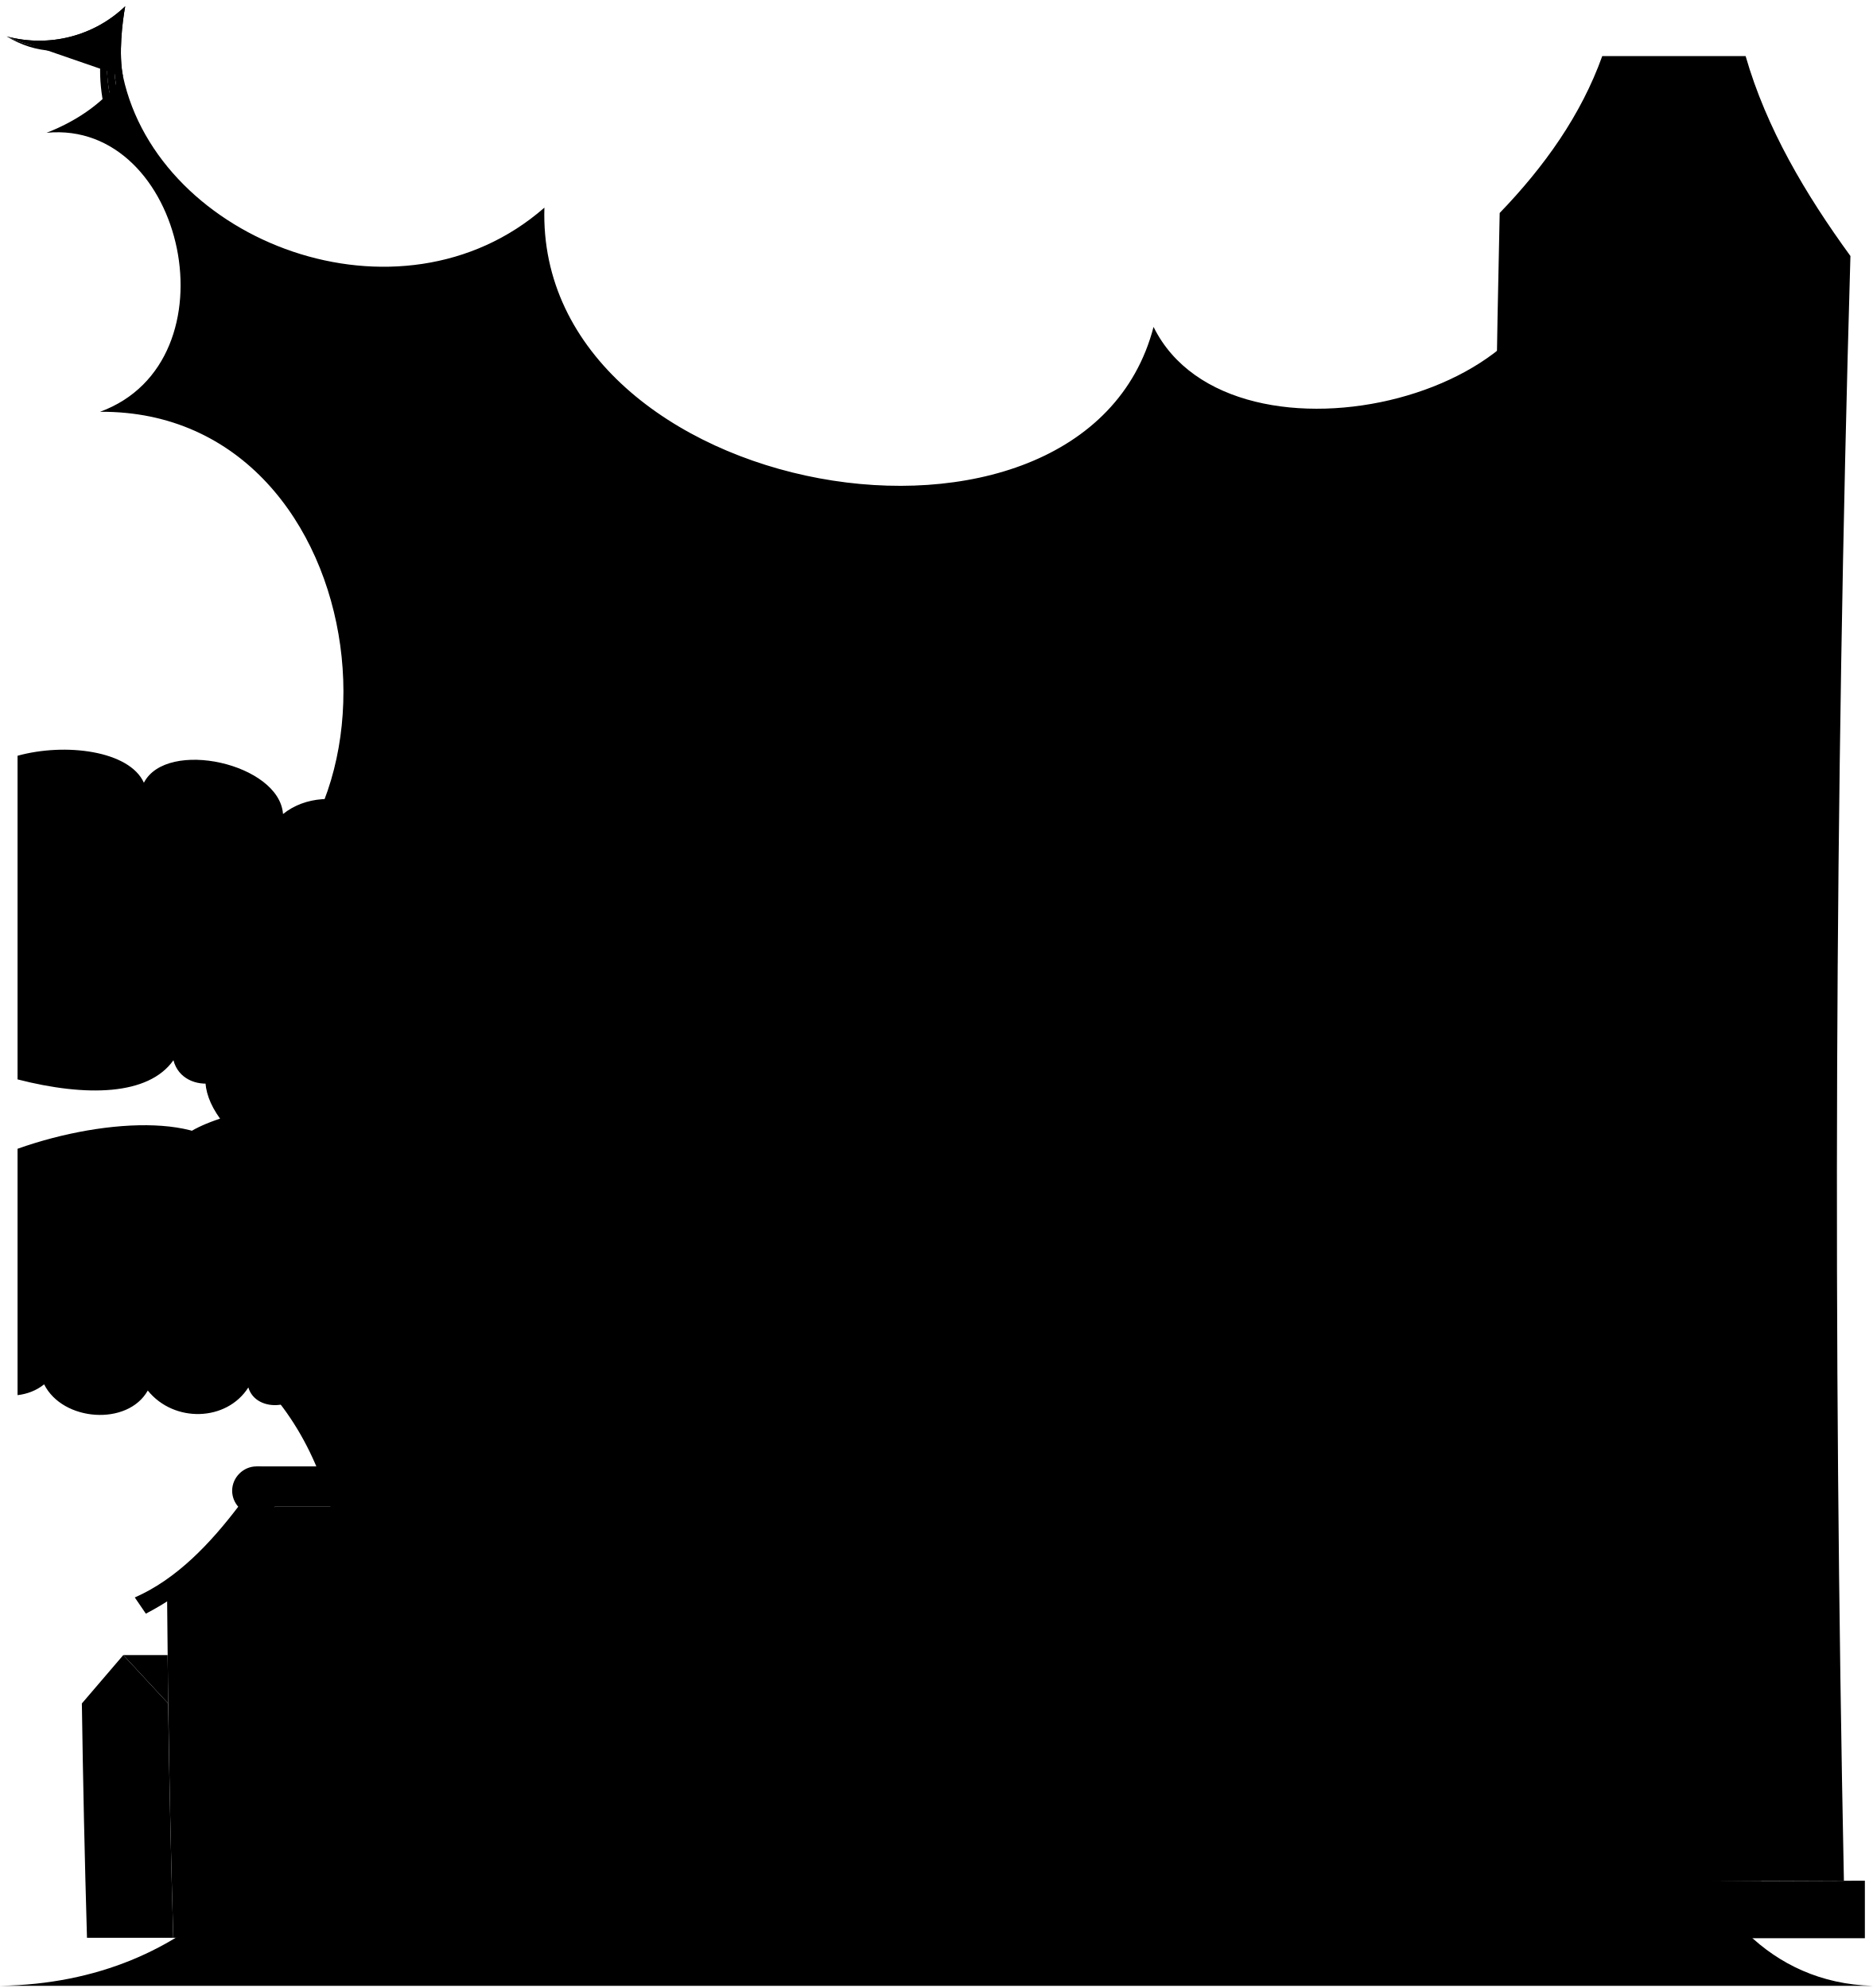
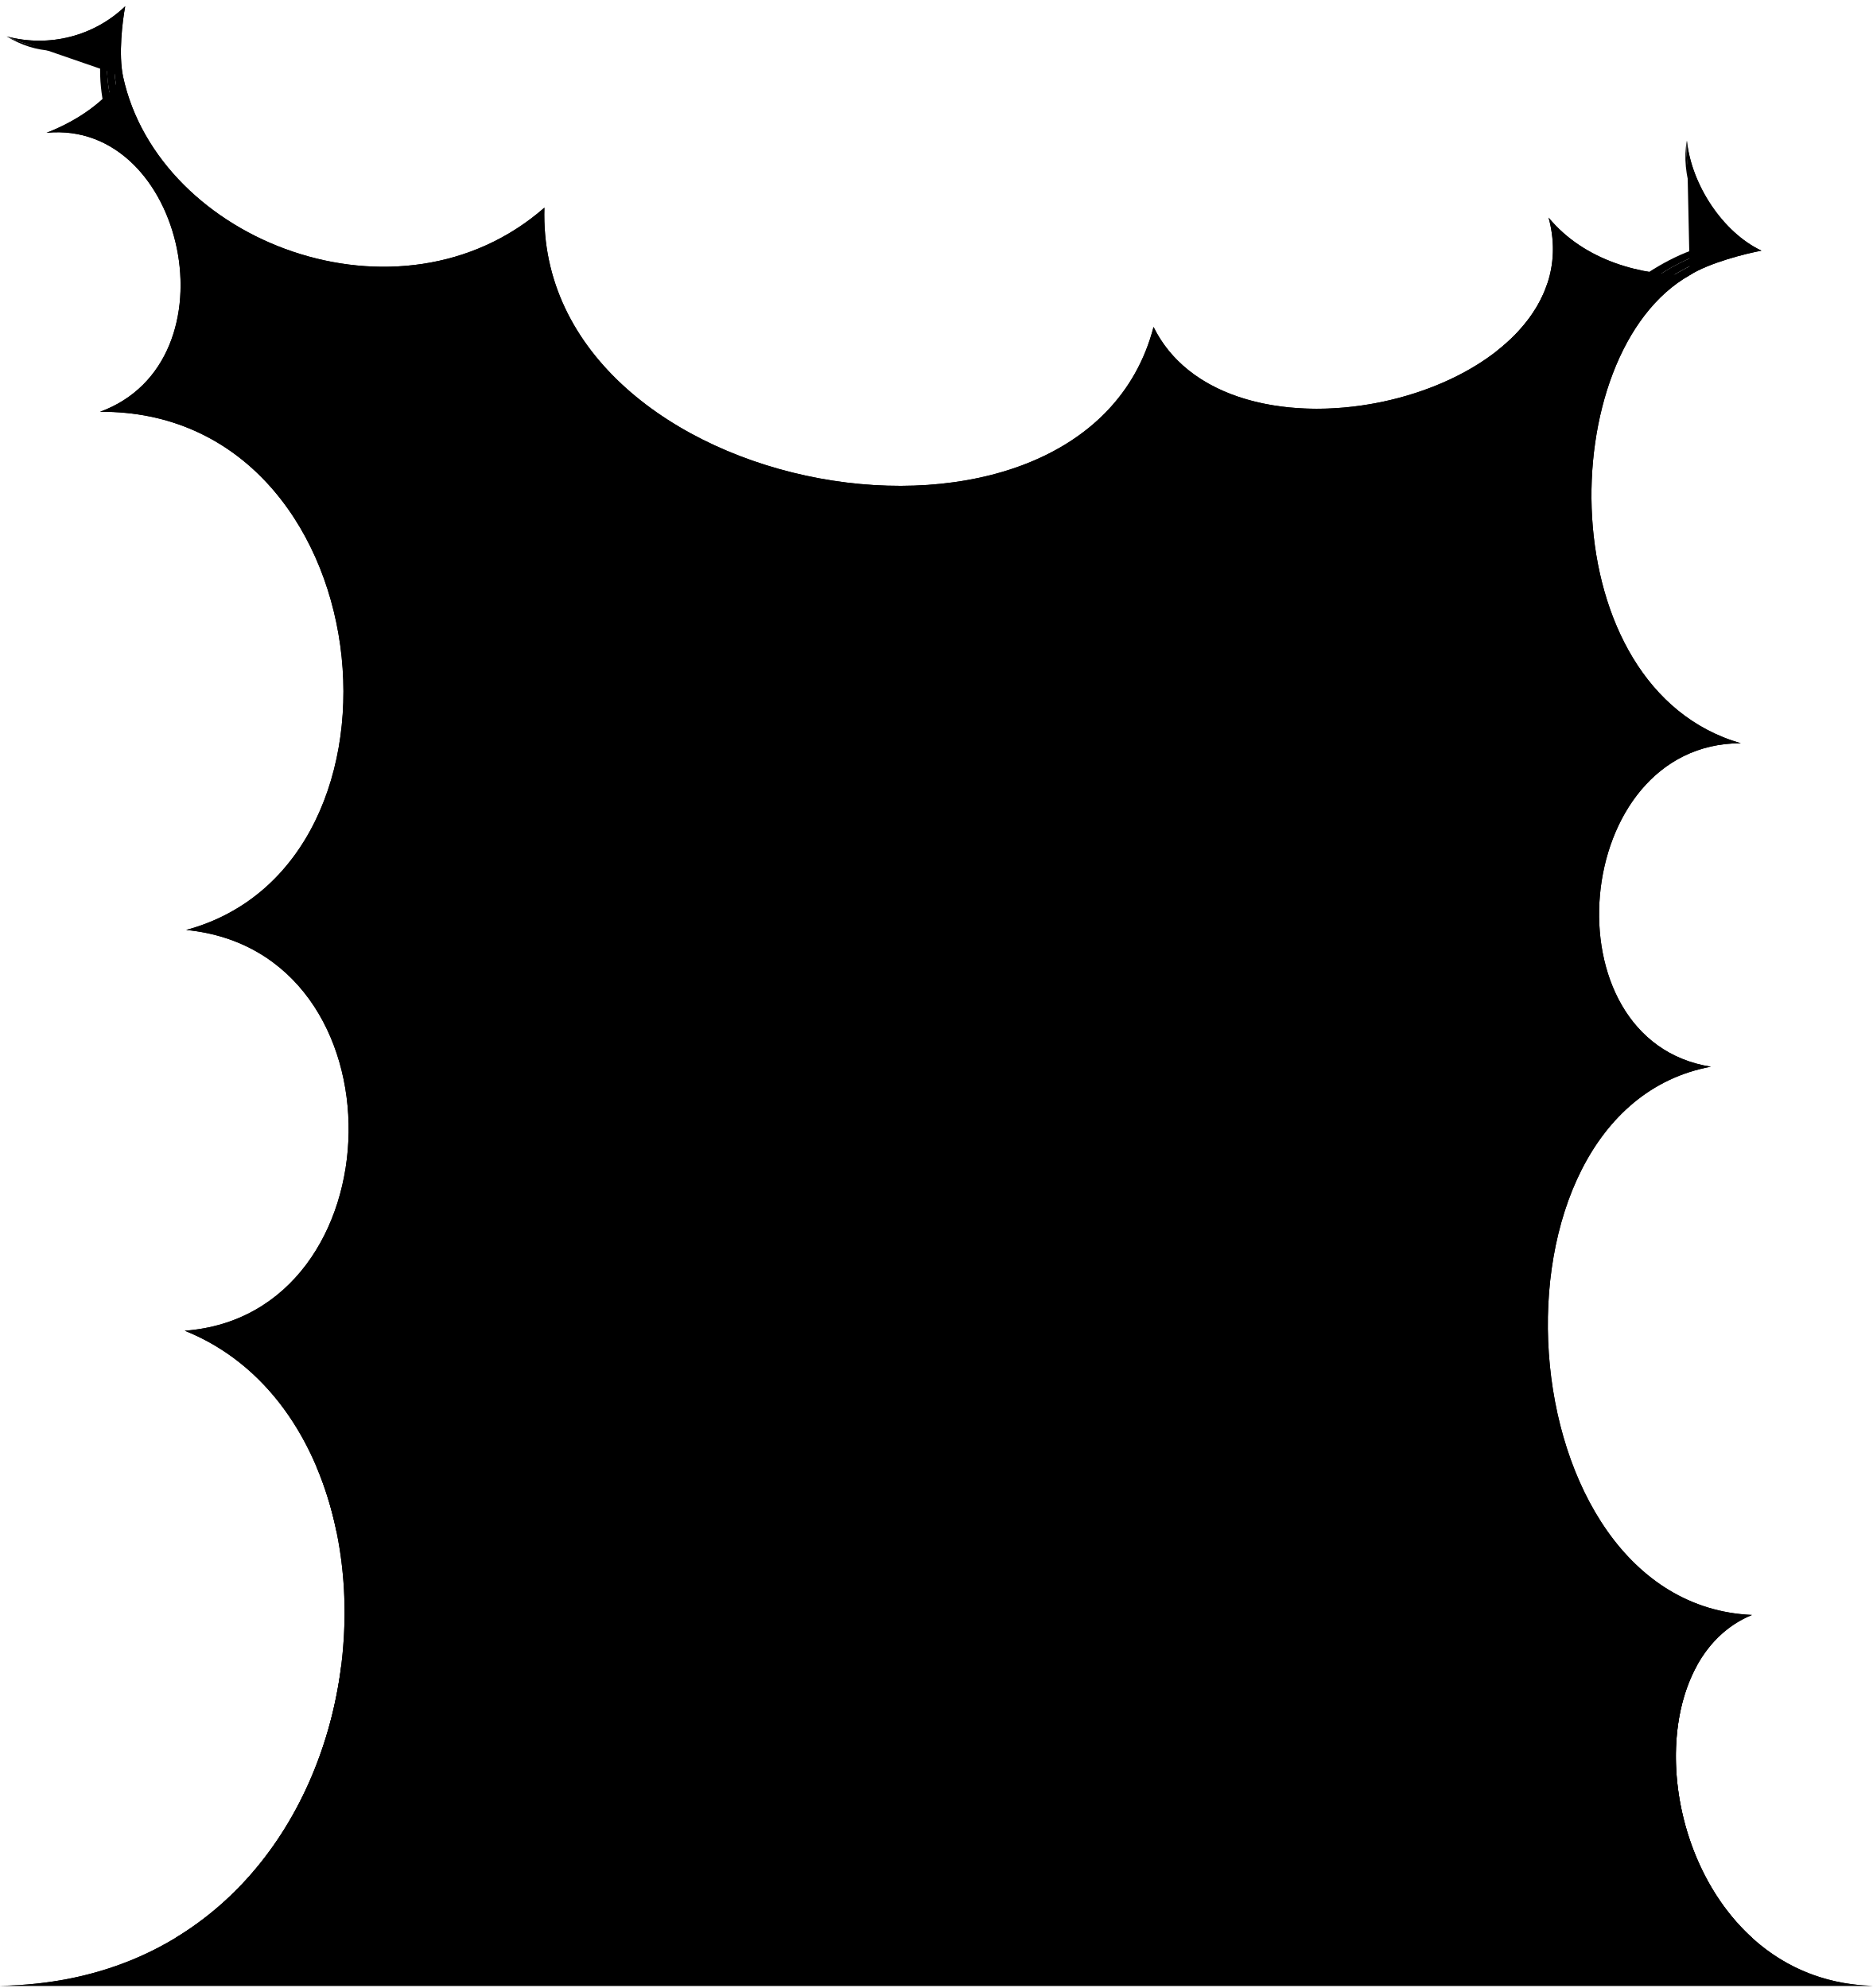
<svg viewBox="0 0 427.78 454.2">
-   <g>
-     <circle class="bubbleClear" cx="243.5" cy="178" r="12.64" />
-     <circle class="bubbleClearer" cx="278.59" cy="174.19" r="21.78" />
-     <path class="bubbleClearest" d="m296.51,107.08c-33.3,33.3,17.51,89.55,50.81,56.25,34.45-34.45-16.36-90.7-50.81-56.25Z" />
-     <g class="bubbleFoldLine">
-       <path d="m281.92,160.32c1.73,1.76,2.32,2.73,3.13,4.57" />
-       <path d="m338.19,114.8c-1.72.73-3.85,2.33-4.84,4.06" />
-       <path d="m250.47,175.06c-1.19-.94-2.36-1.29-3.81-1.28" />
-     </g>
-     <path class="bubble" d="m0,453.7h427.76c-47.2-1.22-58.64-71.97-27.55-84.73-56.73-2.48-63.88-115.13-9.39-125.26-37.81-5.97-32.04-73.91,6.84-73.9-43.65-12.54-43.04-89.24-11.66-106.94-10.84.1-23.93-3.13-32.25-13.15,10.97,40.35-72.38,61.21-90.24,24.97-16.02,61.54-141.22,39.78-139.15-27.25-33.07,28.95-88.07,7.82-96.25-29.94-4.04,5.43-9.72,9.81-17.47,12.84,31.58-3.06,43.69,52.21,12.22,63.74,64.4-.43,75.35,103.33,19.67,118.39,50.56,4.94,48.5,87.96-.33,91.56C101.35,327.77,89.59,452.31,0,453.7ZM296.18,112.7c7.28-8.61,19.9-15.01,28.32-12.88,8.25,2.08,13.53,6.82,13.69,14.98,3.91-1.68,8.67-.16,10.6,1.27,11.28,7.85,10.12,23.47,5.94,32.94-2.97,7.56-9.51,11.97-17.19,11.94-2.99,8.83-11.18,11.36-18.41,10.67-9.69-.61-18.22-5.46-17.7-16.8.05.09-11.74-.5-14.44-15.64-1.99-11.15,3.19-19.4,9.18-26.48Zm-34.51,49.61c5.24-8.07,13.48-8.3,20.26-1.99,2.88-3.4,6.07-4.05,9.9-1.9,5.7,3.47,8.71,13.4,6.28,21.51-2.27,6.74-7.59,9.23-13.55,6.52-1.93,3.9-5.36,5.71-10.16,6.43-13.79,1.71-20.33-18.41-12.73-30.58Zm-18.94,3.9c5.97-.67,11.44,4.09,7.75,8.85,4.56,4.36,4.68,11.73-3.98,14.01-6.08,1.2-10.73-2.77-11.84-10.97-.9-7.49,3.18-11.22,8.08-11.89Z" />
-     <g class="bubbleClear__noStroke">
-       <path d="m28.11,17.5c-1.07-5.12-.15-12.64.49-16.06C21.54,8.21,11.32,10.93,1.52,8.32c9.7,3.58,17.74,1.3,25.2-3.49-1.2,6.77-.9,11.68.29,17.21l1.1-4.54Z" />
-       <path d="m386,62.87c4.4-2.83,12.95-4.98,16.38-5.6-8.84-4.18-15.99-15.06-17.04-25.14.12,10.34,6.07,19.34,13.21,24.59-6.75,1.3-12.43,3.65-17.18,6.74l4.63-.59Z" />
-     </g>
-     <g class="bubbleClearer__noStroke">
-       <path d="m26.72,4.83c-7.46,4.79-15.5,7.07-25.2,3.49,8.04,3.8,15.37,3.27,23.64-1-1.29,6.81-.86,11.93.89,18.68l.96-3.95c-1.19-5.54-1.49-10.45-.29-17.21Z" />
-       <path d="m398.54,56.72c-7.14-5.26-13.09-14.26-13.21-24.59-.68,8.87,3.39,17.82,10.33,24.02-6.82,1.23-12.65,3.78-18.33,7.82l4.03-.52c4.75-3.08,10.43-5.44,17.18-6.74Z" />
-     </g>
-     <g class="bubbleClearest__noStroke">
-       <path d="m25.16,7.31c-8.27,4.27-15.6,4.8-23.64,1,6.59,4.03,13.99,4.45,22.06,1.05-1.55,7.48-.35,13.71,1.51,20.61l.97-3.99c-1.75-6.75-2.18-11.87-.89-18.68Z" />
-       <path d="m395.66,56.15c-6.94-6.2-11-15.16-10.33-24.02-1.41,7.6,1.79,16.96,7.84,23.28-7.54,1.22-14.13,4.89-19.91,9.08l4.07-.52c5.68-4.04,11.51-6.6,18.33-7.82Z" />
-     </g>
-     <g class="bubbleOverlapLine">
-       <path d="m28.11,17.5c-1.07-5.12-.15-12.64.49-16.06C21.54,8.21,11.32,10.93,1.52,8.32" />
-       <path d="m386,62.87c4.4-2.83,12.95-4.98,16.38-5.6-8.84-4.18-15.99-15.06-17.04-25.14" />
-     </g>
+   <circle class="dullPastDarkClear" cx="243.5" cy="178" r="12.64" />
+   <circle class="dullPastDarkClearer" cx="278.59" cy="174.19" r="21.78" />
+   <path class="dullPastDarkClearest" d="m296.51,107.08c-33.3,33.3,17.51,89.55,50.81,56.25,34.45-34.45-16.36-90.7-50.81-56.25Z" />
+   <g class="bubbleFoldLine">
+     <path d="m281.92,160.32c1.73,1.76,2.32,2.73,3.13,4.57" />
+     <path d="m338.19,114.8c-1.72.73-3.85,2.33-4.84,4.06" />
+     <path d="m250.47,175.06c-1.19-.94-2.36-1.29-3.81-1.28" />
  </g>
-   <g>
-     <path d="m108.18,237.87c3.29-4.12,13.55-3.71,14.38,4.12,6.98-4.94,23,1.65,23,13.59,4.93-4.53,16.02,4.53,10.27,10.71,9.86,1.65,6.16,16.47-2.46,14.41.82,9.47-11.91,16.88-19.31,10.3-.82,7.82-11.5,9.47-15.61,4.53-15.99,22.47-116.17-24.22-68.18-39.95-19.03-26.34,48.33-38.66,57.92-17.71Z" />
-     <path d="m93.4,199.16c.41-14-18.48-21.41-28.75-13.18-.82-11.53-26.55-17.29-31.78-7.15-3.34-7.36-18.02-9.17-28.86-6.16v73.94c15.64,4.02,29.9,3.73,35.61-4.38,2.2,8.52,16.69,6.31,14.75-2.72,5.08,9.03,28.38,5.88,27.52-4.94,5.75,4.12,16.43-2.47,16.02-11.53,16.02-4.12,13.97-23.89-4.52-23.89Z" />
-     <path d="m88.89,282.97c3.89-12.05-10.25-19.84-19.09-12.4-2.12-8.15-11.31-9.57-15.9-4.25-3.85-12.02-29.19-11.21-49.89-3.86v56.29c2.19-.26,4.31-1.04,6.07-2.47,4.24,8.5,19.09,9.57,23.68,1.42,6.01,7.44,18.02,7.09,22.97-.71,1.77,6.02,12.37,5.32,13.78-2.13,6.01,4.61,19.09-6.02,15.2-13.82,12.02,6.38,16.96-19.49,3.18-18.07Z" />
+   <path class="dullPastDarker__noStroke" d="m77.96,380.5C73.36,417.28,47.72,452.96,0,453.7h427.76c-38.84-1.01-53.46-49.09-40.1-73.2H77.96Z" />
+   <path class="dullPastMedium__noStroke" d="m28.11,17.5c-4.04,5.43-9.72,9.81-17.47,12.84,31.58-3.06,43.69,52.21,12.22,63.74,64.4-.43,75.35,103.33,19.67,118.39,50.56,4.94,48.5,87.96-.33,91.56,18.71,7.51,30.32,25.12,34.62,45.72,205.1-126.59,110.16-183.01,200.61-223.75,21.39,49.94,40.5,62.27,84.05,30.18l-7.98-91.51c-9.76,29.94-74.5,41.46-89.99,10.03-16.02,61.54-141.22,39.78-139.15-27.25-33.07,28.95-88.07,7.82-96.25-29.94Zm268.07,95.2c7.28-8.61,19.9-15.01,28.32-12.88,8.25,2.08,13.53,6.82,13.69,14.98,3.91-1.68,8.67-.16,10.6,1.27,11.28,7.85,10.12,23.47,5.94,32.94-2.97,7.56-9.51,11.97-17.19,11.94-2.99,8.83-11.18,11.36-18.41,10.67-9.69-.61-18.22-5.46-17.7-16.8.05.09-11.74-.5-14.44-15.64-1.99-11.15,3.19-19.4,9.18-26.48Z" />
+   <g class="dullPastMediumDark__noStroke">
+     <path d="m157.24,204.97c-.2-11.5-12.21-18.25-19.54-20.17,6.61-3.62,17.34-1.04,22.85,4.59-3.51-14.68-18.47-20.85-24.19-20.87,3.03-5.93,8.71-10.81,16.86-13.61-12.99-2.55-24.97-.25-31.85,7.9-6.37-4.33-21.15-9.43-33.69,1.17,7.94-1.17,16.37,1.82,21.81,7.72-6.17,1.27-20.98,6.99-23.12,26.98,5.7-10.18,16.11-11.77,20.04-11.23-7.11,8.38-10.18,20.09-8.44,30.94,4.05-11.27,10.87-16.38,16.27-17.15-5.69,5.17-5.97,15.84-4.09,24.91,3.14-8.87,7.55-13.05,11.63-14.77,7.86,65.35,12.04,160.78,11.79,216.85h11.09c-3.94-91.03-9.64-161.43-16.56-216.58,7.02,2.82,12.61,11.19,13.46,14.51,3.1-7.67,2.82-20.03-5.24-25.36,6.86-1.89,15.49-.44,20.91,4.17Z" />
+     <path d="m116.44,335.03h-44.18c14.69,34.6,4.43,85.54-32.16,107.7h77.73l-1.38-107.7Z" />
  </g>
-   <g>
-     <path class="wallHighSide" d="m39.59,442.73c-6.57,0-13.14,0-19.72,0-.52-17.84-.91-35.69-1.17-53.54,3.15-3.69,6.31-7.37,9.46-11.05,3.41,3.69,6.83,7.37,10.25,11.05.26,17.85.65,35.7,1.17,53.54Z" />
-     <path class="roofSide" d="m38.42,389.19c-3.42-3.68-6.84-7.36-10.25-11.05h10.12c.04,3.68.09,7.37.14,11.05Z" />
-     <path class="wallLowFront" d="m39.59,442.73h41.24c-.75-25.91-1.23-51.83-1.42-77.76-7.04-7.52-14.07-15.06-21.09-22.6-6.73,7.52-13.45,15.06-20.15,22.6.19,25.93.66,51.85,1.42,77.76Z" />
-     <path class="roofSide" d="m114.37,364.97c-9.67-4.81-17.32-12.18-23.79-20.73h-27.86c3.42,11.09,12.98,17.69,23.79,20.73h27.86Z" />
-     <path class="roofTop" d="m86.44,335.03c3.06.05,5.51,2.5,5.53,5.54,0,1.4-.53,2.69-1.39,3.67h-27.86c-1.38-3.07-2.76-6.14-4.14-9.21h27.86Z" />
-     <path class="roofFront" d="m84.04,368.68c.99-1.48,1.48-2.23,2.47-3.71-9.67-4.81-17.32-12.18-23.79-20.73.87-.98,1.4-2.27,1.39-3.67-.02-3.04-2.51-5.54-5.53-5.54-3,0-5.53,2.51-5.55,5.54,0,1.4.53,2.69,1.39,3.67-6.28,8.24-13.98,16.52-23.63,20.73,1.01,1.48,1.51,2.23,2.53,3.71,10.16-5.33,18.73-12.95,25-22.6,6.94,9.37,15.37,17.14,25.72,22.6Z" />
-     <path class="stepFront" d="m155.6,442.73h-84.87c-.11-3.67-.21-7.34-.31-11.01h84.87c.1,3.67.2,7.34.31,11.01Z" />
-     <path class="wallHighSide" d="m144.58,363.66c-21.73,0-43.45,0-65.18,0,.16,22.69.53,45.38,1.12,68.06h65.18c-.59-22.68-.96-45.36-1.12-68.06Z" />
-     <path class="wallHighFront" d="m144.88,290.94c-9.31-9.17-18.61-18.37-27.88-27.58-9.39,9.17-18.76,18.37-28.11,27.58-.35,24.25-.45,48.49-.31,72.73,18.67,0,37.33,0,56,0-.14-24.24-.04-48.48.31-72.73Z" />
-     <g class="frameDarkFront">
-       <path d="m135.77,363.66c2.94,0,5.87,0,8.81,0-.1-16.32-.09-32.65.04-48.97h-8.81c-.12,16.33-.13,32.65-.04,48.97Z" />
-       <path d="m88.58,363.66h8.81c-.1-16.32-.09-32.65.04-48.97h-8.81c-.12,16.33-.13,32.65-.04,48.97Z" />
-     </g>
-     <path class="awningFront" d="m144.88,291.28h-52.99c-10.06,9.16-21.49,16.59-33.2,23.41h85.93c.07-7.8.15-15.61.26-23.41" />
-     <path class="roofSide" d="m116.55,260.09c9.64,0,19.28,0,28.92,0-.24,10.28-.44,20.57-.6,30.85-11.24-8.69-20.92-18.68-28.33-30.85Z" />
-     <path class="roofFront" d="m116.83,266.65c8.7,11.36,19.58,22.18,32.14,29.22.91-2.03,1.36-3.05,2.27-5.08-13.28-7.69-23.42-17.97-31.86-30.7-1.91,0-2.86,0-4.77,0-8.3,12.94-19.07,23.64-32.89,30.54.85,2.03,1.27,3.05,2.12,5.08,13.25-6.01,24.98-16.99,32.99-29.06Z" />
-     <path class="wallLowFront" d="m146.27,231.9c12.02-10.65,24.06-21.28,36.12-31.89,11.38,10.65,22.79,21.28,34.21,31.89-2.22,70.3-2.31,140.6-.26,210.83h-70.33c-2.04-70.23-1.96-140.53.26-210.83Z" />
-     <g class="frameDarkSide">
-       <path d="m194.92,196.49c.45-3.8.9-7.59,1.36-11.39h-8.5c-.3,3.29-.6,6.58-.89,9.87,2.35,1.22,5.44,1.34,8.04,1.52Z" />
-     </g>
-     <g class="frameDarkFront">
-       <path d="m178.3,185.1h9.47c-.6,6.81-1.18,13.61-1.75,20.42h-7.44c-.11-6.81-.21-13.61-.29-20.42Z" />
-       <path d="m151.92,226.89c19.76,0,39.52,0,59.28,0,1.78,2.21,3.56,4.41,5.34,6.61h-70.32c1.9-2.21,3.8-4.41,5.71-6.61Z" />
-       <path d="m156.9,442.73h48.4c-.95-32.64-1.45-65.29-1.5-97.96h-48.4c.05,32.67.55,65.32,1.5,97.96Z" />
-     </g>
-     <path class="doorDarkFront" d="m163.61,442.73h34.97c-.88-30.28-1.37-60.57-1.48-90.87h-34.97c.11,30.3.6,60.6,1.48,90.87Z" />
-     <path class="roofTop" d="m222.41,232.63h43.62c-15.56-9.36-26.74-22.43-36.23-37.74-5.91,2.98-15.03,2.02-21.39,2.04-6.21.02-16.07,1.2-21.65-2.04,9.4,15.22,20.17,28.42,35.65,37.74Z" />
-     <g class="roofFront">
-       <path d="m186.87,195.07c-.29,3.49-.57,6.97-.84,10.46,9.53,12.95,20.3,24.7,34.15,33.1.89-2.4,1.34-3.6,2.23-5.99-15.41-9.28-26.16-22.42-35.54-37.56Z" />
-       <path d="m178.44,194.88c-10.39,14.95-22.34,28.83-38.48,37.74.74,2.4,1.12,3.6,1.86,5.99,14.47-8.45,26.21-20.18,36.76-33.1-.04-3.4-.08-6.8-.12-10.2-.02-.28-.03-.44-.03-.44Z" />
-     </g>
-     <path class="wallHighSide" d="m382.26,169.4c-27.07-15.95-54.11-31.95-81.13-47.99-6.85,107.05-8.72,214.28-5.6,321.33h83.88c-2.65-91.05-1.7-182.23,2.84-273.33Z" />
-     <path class="wallHighFront" d="m298.37,169.55c-12.98-12.58-25.93-25.2-38.84-37.85-13.49,12.58-26.94,25.2-40.37,37.85-4.54,91.05-5.48,182.18-2.84,273.18h79.21c-2.65-91-1.7-182.13,2.84-273.18Z" />
-     <g class="beamSide">
-       <path d="m236.86,442.73c-2.65-91.05-1.7-182.23,2.84-273.33h-10.58c-4.54,91.1-5.49,182.28-2.84,273.33h10.58Z" />
-       <path d="m285.56,442.73c-2.65-91.05-1.7-182.23,2.84-273.33h-10.58c-4.54,91.1-5.49,182.28-2.84,273.33h10.58Z" />
-       <path d="m334.24,442.73c-2.65-91.05-1.7-182.23,2.84-273.33h-10.58c-4.54,91.1-5.49,182.28-2.84,273.33h10.58Z" />
-       <path d="m379.42,442.73c-2.65-91.05-1.7-182.23,2.84-273.33h-10.58c-4.54,91.1-5.49,182.28-2.84,273.33h10.58Z" />
-     </g>
-     <g class="beamFront">
-       <path d="m229.13,169.4h-9.96c-4.54,91.1-5.49,182.28-2.84,273.33h9.96c-2.65-91.05-1.7-182.23,2.84-273.33Z" />
-       <path d="m277.83,169.4h-9.96c-4.54,91.1-5.49,182.28-2.84,273.33h9.96c-2.65-91.05-1.7-182.23,2.84-273.33Z" />
-       <path d="m326.51,169.4h-9.96c-4.54,91.1-5.49,182.28-2.84,273.33h9.96c-2.65-91.05-1.7-182.23,2.84-273.33Z" />
-       <path d="m371.69,169.4h-9.96c-4.54,91.1-5.49,182.28-2.84,273.33h9.96c-2.65-91.05-1.7-182.23,2.84-273.33Z" />
-     </g>
-     <g class="roofBelow">
-       <path d="m216.01,251.92c-8.93,12.52-19.61,22.91-32.41,31.42,10.58,0,21.16,0,31.73,0,.18-10.47.41-20.95.68-31.42Z" />
-       <path d="m204.15,177.26h14.63c.12-2.57.25-5.14.38-7.71-5,2.57-10.01,5.14-15.01,7.71Z" />
-     </g>
-     <g class="roofSide">
-       <path d="m298.44,169.4c-7.3,14.67-16.69,28.16-29.38,38.73,1.02,2.77,2.04,5.53,3.06,8.29,10.57-8.79,18.81-19.67,25.57-31.55.24-5.16.48-10.32.74-15.48Z" />
-       <path d="m294.56,285.34c-6.79,14.64-15.71,28.15-28.07,38.74,1.11,2.77,2.23,5.53,3.35,8.29,10.29-8.8,18.15-19.69,24.5-31.55.06-5.16.13-10.32.22-15.49Z" />
-       <path d="m294.56,285.34c.05-3.28.11-6.57.18-9.85h-13.82c-.06,3.28-.12,6.57-.18,9.85h13.82Z" />
-       <path d="m326.62,283.35c27.71,0,55.42,0,83.13,0,1.52-2.59,3.05-5.18,4.57-7.77-27.71,0-55.42,0-83.13,0-1.53,2.59-3.05,5.18-4.57,7.77Z" />
-       <path d="m310.2,177.52c29.92,0,59.84,0,89.75,0,1.32-2.66,2.64-5.32,3.97-7.97-29.92,0-59.84,0-89.75,0-1.32,2.66-2.65,5.31-3.97,7.97Z" />
-       <path d="m314.35,226.98c27.89,0,55.77,0,83.66,0-.11,3.28-.22,6.57-.32,9.85-27.89,0-55.77,0-83.66,0,.1-3.28.21-6.57.32-9.85Z" />
-     </g>
-     <g class="roofTop">
-       <path d="m269.06,208.13h-79.27c12.69-10.57,22.08-24.06,29.38-38.73h79.27c-7.3,14.67-16.69,28.16-29.38,38.73Z" />
-       <path d="m266.49,324.08c-26.42,0-52.84,0-79.27,0,12.36-10.6,21.28-24.1,28.07-38.74h79.27c-6.79,14.64-15.71,28.15-28.07,38.74Z" />
-       <path d="m331.19,275.57c27.71,0,55.42,0,83.13,0-14.91-9.79-26.66-23.19-35.28-38.74-27.71,0-55.42,0-83.13,0,8.62,15.55,20.37,28.95,35.28,38.74Z" />
-       <path d="m314.17,169.55h89.75c-20.96-11.76-37.13-28-50.09-48.14h-89.75c12.96,20.14,29.13,36.38,50.09,48.14Z" />
-     </g>
-     <g class="roofFront">
-       <path d="m272.12,216.43h-79.27c-1.02-2.76-2.05-5.53-3.06-8.29h79.27c1.02,2.77,2.04,5.53,3.06,8.29Z" />
-       <path d="m269.84,332.37h-79.27c-1.12-2.76-2.23-5.53-3.35-8.29h79.27c1.11,2.77,2.23,5.53,3.35,8.29Z" />
-       <path d="m280.91,275.49h-79.67c-.06,3.28-.12,6.57-.18,9.85h79.67c.05-3.28.11-6.57.18-9.85Z" />
-       <path d="m295.91,236.83c8.62,15.55,20.37,28.95,35.28,38.74-1.53,2.59-3.05,5.18-4.57,7.77-12.51-8.51-22.8-18.92-31.14-31.55.13-4.99.27-9.98.43-14.97Z" />
-       <path d="m259.53,131.7c13.52,17.99,30.81,34.93,50.67,45.82,1.32-2.66,2.64-5.32,3.97-7.97-20.96-11.76-37.13-28-50.09-48.14h-7.77c-14.54,20.41-32.55,37.18-55.34,47.88,1.06,2.66,2.12,5.32,3.18,7.97,21.81-9.35,41.46-26.43,55.38-45.56Z" />
-       <path d="m216.44,236.83c-9.55,15.53-21.88,28.78-37.22,38.74,1.43,2.59,2.86,5.18,4.29,7.77,12.85-8.54,23.56-18.98,32.5-31.55.13-4.99.27-9.98.42-14.97Z" />
-       <path d="m295.91,236.83c.1-3.28.21-6.57.32-9.85h18.12c-.11,3.28-.22,6.57-.32,9.85h-18.12Z" />
-       <path d="m216.44,236.83c.1-3.28.21-6.57.32-9.85h-18.12c-.11,3.28-.22,6.57-.32,9.85h18.12Z" />
-     </g>
-   </g>
-   <g>
-     <path d="m398.76,12.81h-32.75c-4.82,13.45-13.19,25.22-23.43,35.85-2.81,127.12-2.25,254.35,1.32,381.56,25.77-.28,51.54-.46,77.31-.54-2.5-123.77-2.11-247.55,1.49-371.19-10.26-14.11-19.19-29.16-23.94-45.67Z" />
-     <path d="m426,429.68c-30.78.08-61.56.3-92.34.66.05,1.68.1,6.99.15,12.49h92.19v-13.15Z" />
-     <g class="frameDarkFront">
-       <path d="m385.26,176.78c8.24.22,16.48.45,24.72.69.36-29.45.89-58.89,1.59-88.33-8.31-.33-16.62-.66-24.93-.98-.63,29.53-1.08,59.07-1.37,88.62Z" />
-       <path d="m350.6,175.92c8.24.19,16.48.39,24.72.6.26-29.58.69-59.16,1.29-88.74-8.31-.31-16.62-.6-24.93-.89-.53,29.67-.88,59.35-1.07,89.03Z" />
-       <path d="m402.38,429.75c-1.03-46.75-1.67-93.49-1.9-140.24-14-.19-28-.35-42-.48.42,47,1.26,94.01,2.5,141.01,13.8-.12,27.59-.22,41.39-.29Z" />
-     </g>
-     <path class="doorDarkFront" d="m393.2,429.8c-1.08-46.8-1.76-93.61-2.03-140.41-7.79-.1-15.59-.19-23.38-.27.38,46.95,1.17,93.89,2.37,140.84,7.68-.06,15.36-.12,23.04-.16Z" />
-     <g class="shadow">
-       <path d="m405.09,95.18c-.56,25.27-1,50.53-1.31,75.81-4.09-.12-8.19-.24-12.28-.35.29-25.31.69-50.63,1.22-75.93,4.12.16,8.25.31,12.37.48Z" />
-       <path d="m370.15,93.88c-.48,25.38-.83,50.77-1.06,76.16-4.09-.1-8.19-.21-12.28-.31.2-25.43.52-50.86.97-76.28,4.12.14,8.25.29,12.37.43Z" />
-     </g>
-     <path class="awningFront" d="m402.92,289.55c-19.81-.27-39.63-.48-59.44-.63-.13-13.54-.23-27.07-.3-40.61,19.9.26,39.79.58,59.69.95-.01,13.43,0,26.86.06,40.29Z" />
-     <path class="awningSide" d="m402.92,289.55c2.72.04,4.08.06,6.8.1-.04-13.42-.05-26.84-.03-40.26-2.73-.05-4.1-.08-6.83-.13-.01,13.43,0,26.86.06,40.29Z" />
-     <g class="roofFront">
-       <path d="m419.83,209.33c-26.36-.68-52.73-1.26-79.09-1.74-7.02-.2-6.94,10.53,0,10.65,26.34.44,52.67.99,79.01,1.63-1.81-3.32-1.78-7.31.08-10.53Z" />
-     </g>
+   <path class="dullPastDark__noStroke" d="m175.38,260.09h-60.77c-9.89,9.91-20.95,20.12-32.89,30.54l3.47,4.39h3.65c-.3,28.52-.39,111.12-.27,136.7h-18.15c.1,3.67.2,7.34.31,11.01h104.87l-.22-182.64Z" />
+   <path class="dullPastMediumDark__noStroke" d="m227.44,194.88h-49c-11.79,13.76-24.63,26.32-38.48,37.74.74,2.4,1.12,3.6,1.86,5.99h4.25c-2.02,68.06-2.06,136.12-.08,204.11h81.44v-247.85Z" />
+   <path class="dullPastDark__noStroke" d="m216.33,442.73h143.09c-23.15,0-4.69-293.73-4.69-293.73-2.97,7.56-9.51,11.97-17.19,11.94-2.99,8.83-11.18,11.36-18.41,10.67-9.69-.61-18.22-5.46-17.7-16.8.05.09-11.74-.5-14.44-15.64-1.23-6.9.29-12.69,3.04-17.77h-33.73c-17.04,15.44-30.66,31.49-50.34,47.88,1.06,2.66,2.12,5.32,3.18,7.97,3.59,0,6.54.02,9.65.04-1.56,32.72-2.65,65.46-3.28,98.19h-10.27c-.06,3.28-.12,6.57-.18,9.85h10.27c-.86,52.48-.54,104.96.99,157.4Zm45.33-280.42c5.24-8.07,13.48-8.3,20.26-1.99,2.88-3.4,6.07-4.05,9.9-1.9,5.7,3.47,8.71,13.4,6.28,21.51-2.27,6.74-7.59,9.23-13.55,6.52-1.93,3.9-5.36,5.71-10.16,6.43-13.79,1.71-20.33-18.41-12.73-30.58Zm-18.94,3.9c5.97-.67,11.44,4.09,7.75,8.85,4.56,4.36,4.68,11.73-3.98,14.01-6.08,1.2-10.73-2.77-11.84-10.97-.9-7.49,3.18-11.22,8.08-11.89Z" />
+   <path class="dullPastMediumDark__noStroke" d="m341.96,80.14c-.2,11.3-.37,22.62-.51,33.93,3-.15,5.93.94,7.34,1.99,11.28,7.85,10.12,23.47,5.94,32.94-2.52,6.4-7.59,10.53-13.75,11.63-.11,15.64-.18,31.29-.19,46.95-.02,0-.04,0-.05,0-7.02-.2-6.94,10.53,0,10.65.02,0,.03,0,.05,0,.06,70.74,1.11,141.53,3.08,212.01-3.4.04-6.81.06-10.21.1.05,1.68.1,6.99.15,12.49h66.54c-22.81-20.6-23.87-64.12-.14-73.86-56.73-2.48-63.88-115.13-9.39-125.26-37.81-5.97-32.04-73.91,6.84-73.9-43.65-12.54-43.04-89.24-11.66-106.94-10.84.1-23.93-3.13-32.25-13.15,3.35,12.32-2.1,22.82-11.79,30.43Z" />
+   <path class="bubbleBorderLine" d="m0,453.7h427.76c-47.2-1.22-58.64-71.97-27.55-84.73-56.73-2.48-63.88-115.13-9.39-125.26-37.81-5.97-32.04-73.91,6.84-73.9-43.65-12.54-43.04-89.24-11.66-106.94-10.84.1-23.93-3.13-32.25-13.15,10.97,40.35-72.38,61.21-90.24,24.97-16.02,61.54-141.22,39.78-139.15-27.25-33.07,28.95-88.07,7.82-96.25-29.94-4.04,5.43-9.72,9.81-17.47,12.84,31.58-3.06,43.69,52.21,12.22,63.74,64.4-.43,75.35,103.33,19.67,118.39,50.56,4.94,48.5,87.96-.33,91.56C101.35,327.77,89.59,452.31,0,453.7ZM296.18,112.7c7.28-8.61,19.9-15.01,28.32-12.88,8.25,2.08,13.53,6.82,13.69,14.98,3.91-1.68,8.67-.16,10.6,1.27,11.28,7.85,10.12,23.47,5.94,32.94-2.97,7.56-9.51,11.97-17.19,11.94-2.99,8.83-11.18,11.36-18.41,10.67-9.69-.61-18.22-5.46-17.7-16.8.05.09-11.74-.5-14.44-15.64-1.99-11.15,3.19-19.4,9.18-26.48Zm-34.51,49.61c5.24-8.07,13.48-8.3,20.26-1.99,2.88-3.4,6.07-4.05,9.9-1.9,5.7,3.47,8.71,13.4,6.28,21.51-2.27,6.74-7.59,9.23-13.55,6.52-1.93,3.9-5.36,5.71-10.16,6.43-13.79,1.71-20.33-18.41-12.73-30.58Zm-18.94,3.9c5.97-.67,11.44,4.09,7.75,8.85,4.56,4.36,4.68,11.73-3.98,14.01-6.08,1.2-10.73-2.77-11.84-10.97-.9-7.49,3.18-11.22,8.08-11.89Z" />
+   <path class="dullPastMediumDarkClear__noStroke" d="m386,62.87c4.4-2.83,12.95-4.98,16.38-5.6-8.84-4.18-15.99-15.06-17.04-25.14.12,10.34,6.07,19.34,13.21,24.59-6.75,1.3-12.43,3.65-17.18,6.74l4.63-.59Z" />
+   <path class="dullPastMediumDarkClearer__noStroke" d="m398.54,56.72c-7.14-5.26-13.09-14.26-13.21-24.59-.68,8.87,3.39,17.82,10.33,24.02-6.82,1.23-12.65,3.78-18.33,7.82l4.03-.52c4.75-3.08,10.43-5.44,17.18-6.74Z" />
+   <path class="dullPastMediumDarkClearest__noStroke" d="m395.66,56.15c-6.94-6.2-11-15.16-10.33-24.02-1.41,7.6,1.79,16.96,7.84,23.28-7.54,1.22-14.13,4.89-19.91,9.08l4.07-.52c5.68-4.04,11.51-6.6,18.33-7.82Z" />
+   <path class="dullPastMediumClear__noStroke" d="m28.11,17.5c-1.07-5.12-.15-12.64.49-16.06C21.54,8.21,11.32,10.93,1.52,8.32c9.7,3.58,17.74,1.3,25.2-3.49-1.2,6.77-.9,11.68.29,17.21l1.1-4.54Z" />
+   <path class="dullPastMediumClearer__noStroke" d="m26.72,4.83c-7.46,4.79-15.5,7.07-25.2,3.49,8.04,3.8,15.37,3.27,23.64-1-1.29,6.81-.86,11.93.89,18.68l.96-3.95c-1.19-5.54-1.49-10.45-.29-17.21Z" />
+   <path class="dullPastMediumClearest__noStroke" d="m25.16,7.31c-8.27,4.27-15.6,4.8-23.64,1,6.59,4.03,13.99,4.45,22.06,1.05-1.55,7.48-.35,13.71,1.51,20.61l.97-3.99c-1.75-6.75-2.18-11.87-.89-18.68Z" />
+   <g class="bubbleOverlapLine">
+     <path d="m28.11,17.5c-1.07-5.12-.15-12.64.49-16.06C21.54,8.21,11.32,10.93,1.52,8.32" />
+     <path d="m386,62.87c4.4-2.83,12.95-4.98,16.38-5.6-8.84-4.18-15.99-15.06-17.04-25.14" />
  </g>
</svg>
